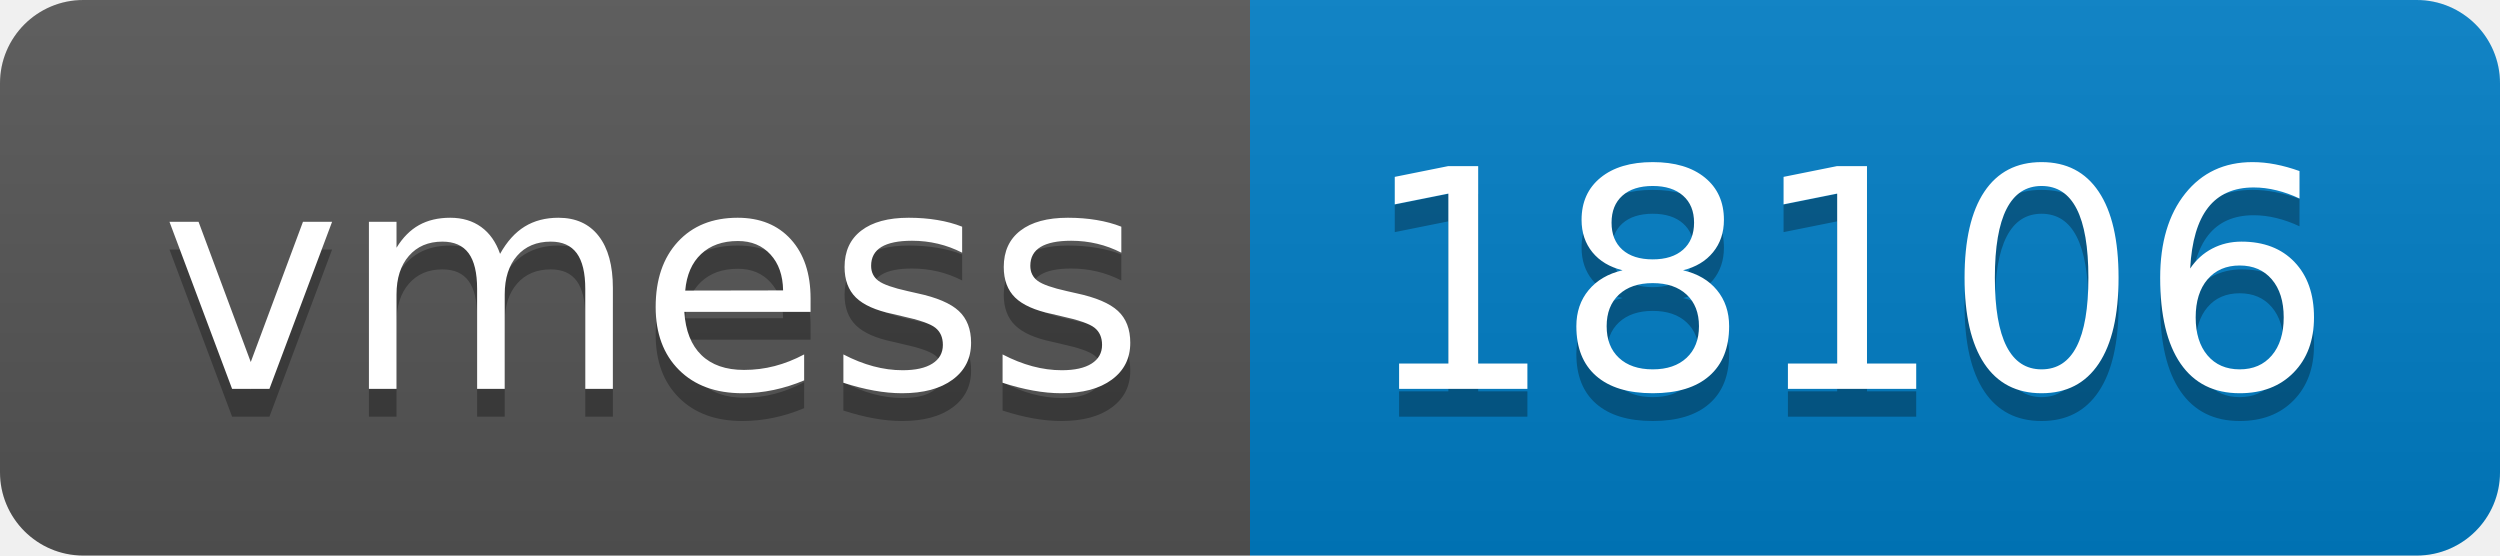
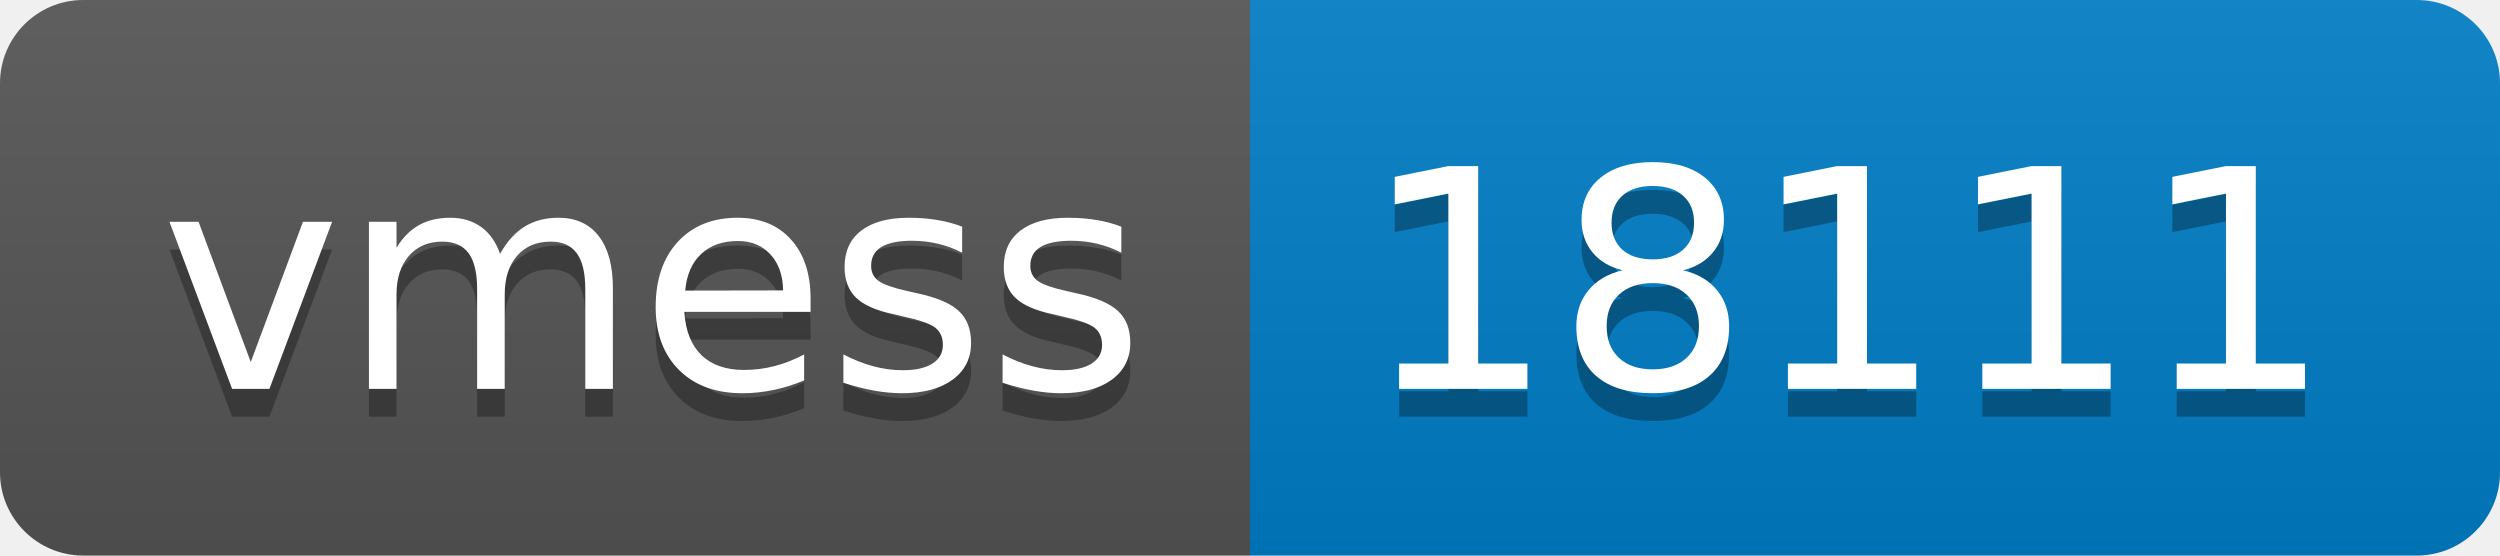
- <svg xmlns="http://www.w3.org/2000/svg" width="90" height="20" role="img" aria-label="vmess: 18106">
+ <svg xmlns="http://www.w3.org/2000/svg" width="90" height="20" role="img" aria-label="vmess: 18111">
  <linearGradient id="s" x2="0" y2="100%">
    <stop offset="0" stop-color="#bbb" stop-opacity=".1" />
    <stop offset="1" stop-opacity=".1" />
  </linearGradient>
  <clipPath id="r">
    <rect width="90" height="20" rx="3" fill="#fff" />
  </clipPath>
  <g clip-path="url(#r)">
    <rect width="45" height="20" fill="#555" />
    <rect x="45" width="45" height="20" fill="#007ec6" />
    <rect width="90" height="20" fill="url(#s)" />
  </g>
  <g fill="#fff" text-anchor="middle" font-family="Verdana,Geneva,DejaVu Sans,sans-serif" text-rendering="geometricPrecision" font-size="110">
    <text aria-hidden="true" x="235" y="150" fill="#010101" fill-opacity=".3" transform="scale(.1)" textLength="350">vmess</text>
    <text x="235" y="140" transform="scale(.1)" fill="#fff" textLength="350">vmess</text>
-     <text aria-hidden="true" x="665" y="150" fill="#010101" fill-opacity=".3" transform="scale(.1)" textLength="350">18106</text>
-     <text x="665" y="140" transform="scale(.1)" fill="#fff" textLength="350">18106</text>
+     <text aria-hidden="true" x="665" y="150" fill="#010101" fill-opacity=".3" transform="scale(.1)" textLength="350">18111</text>
+     <text x="665" y="140" transform="scale(.1)" fill="#fff" textLength="350">18111</text>
  </g>
</svg>
